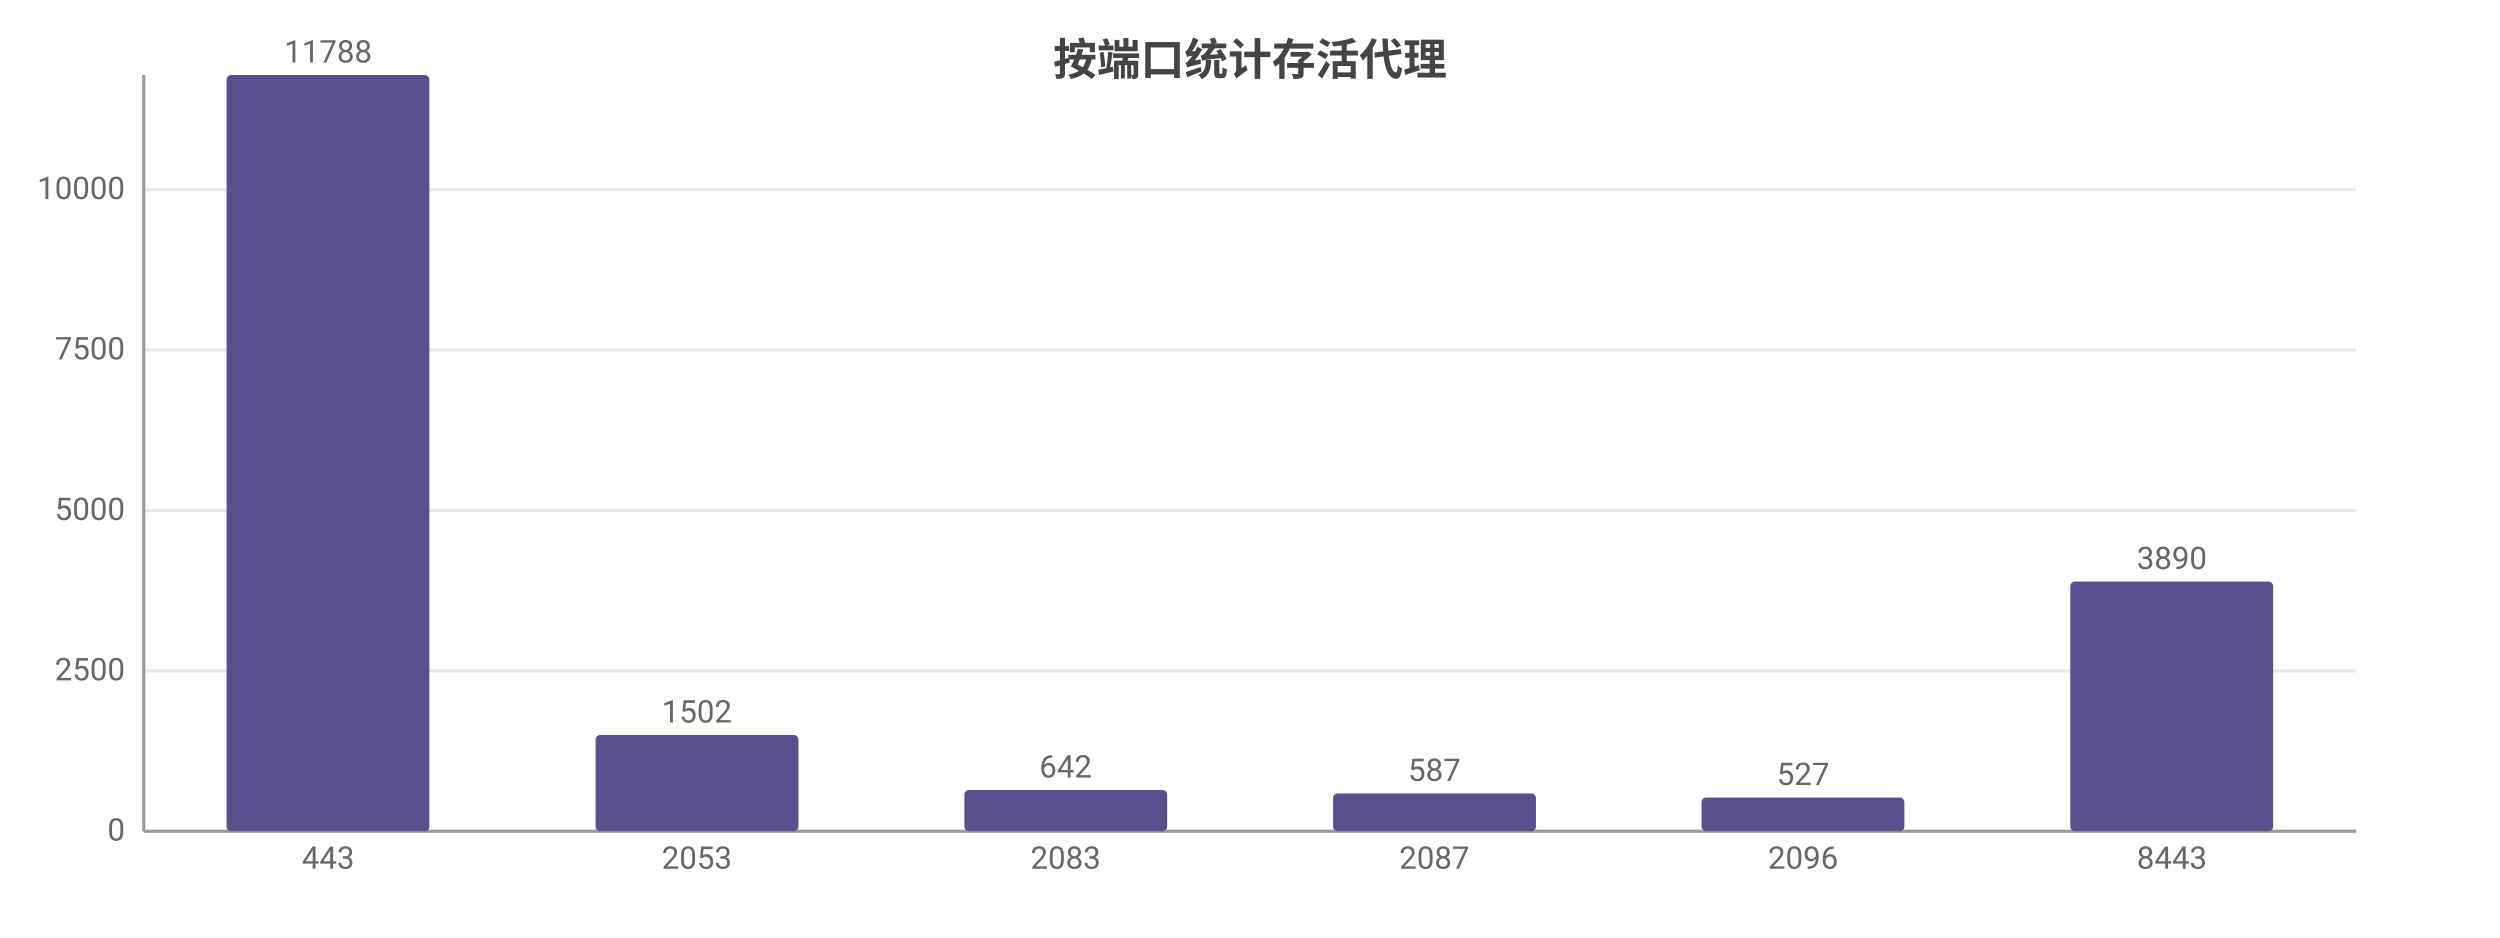
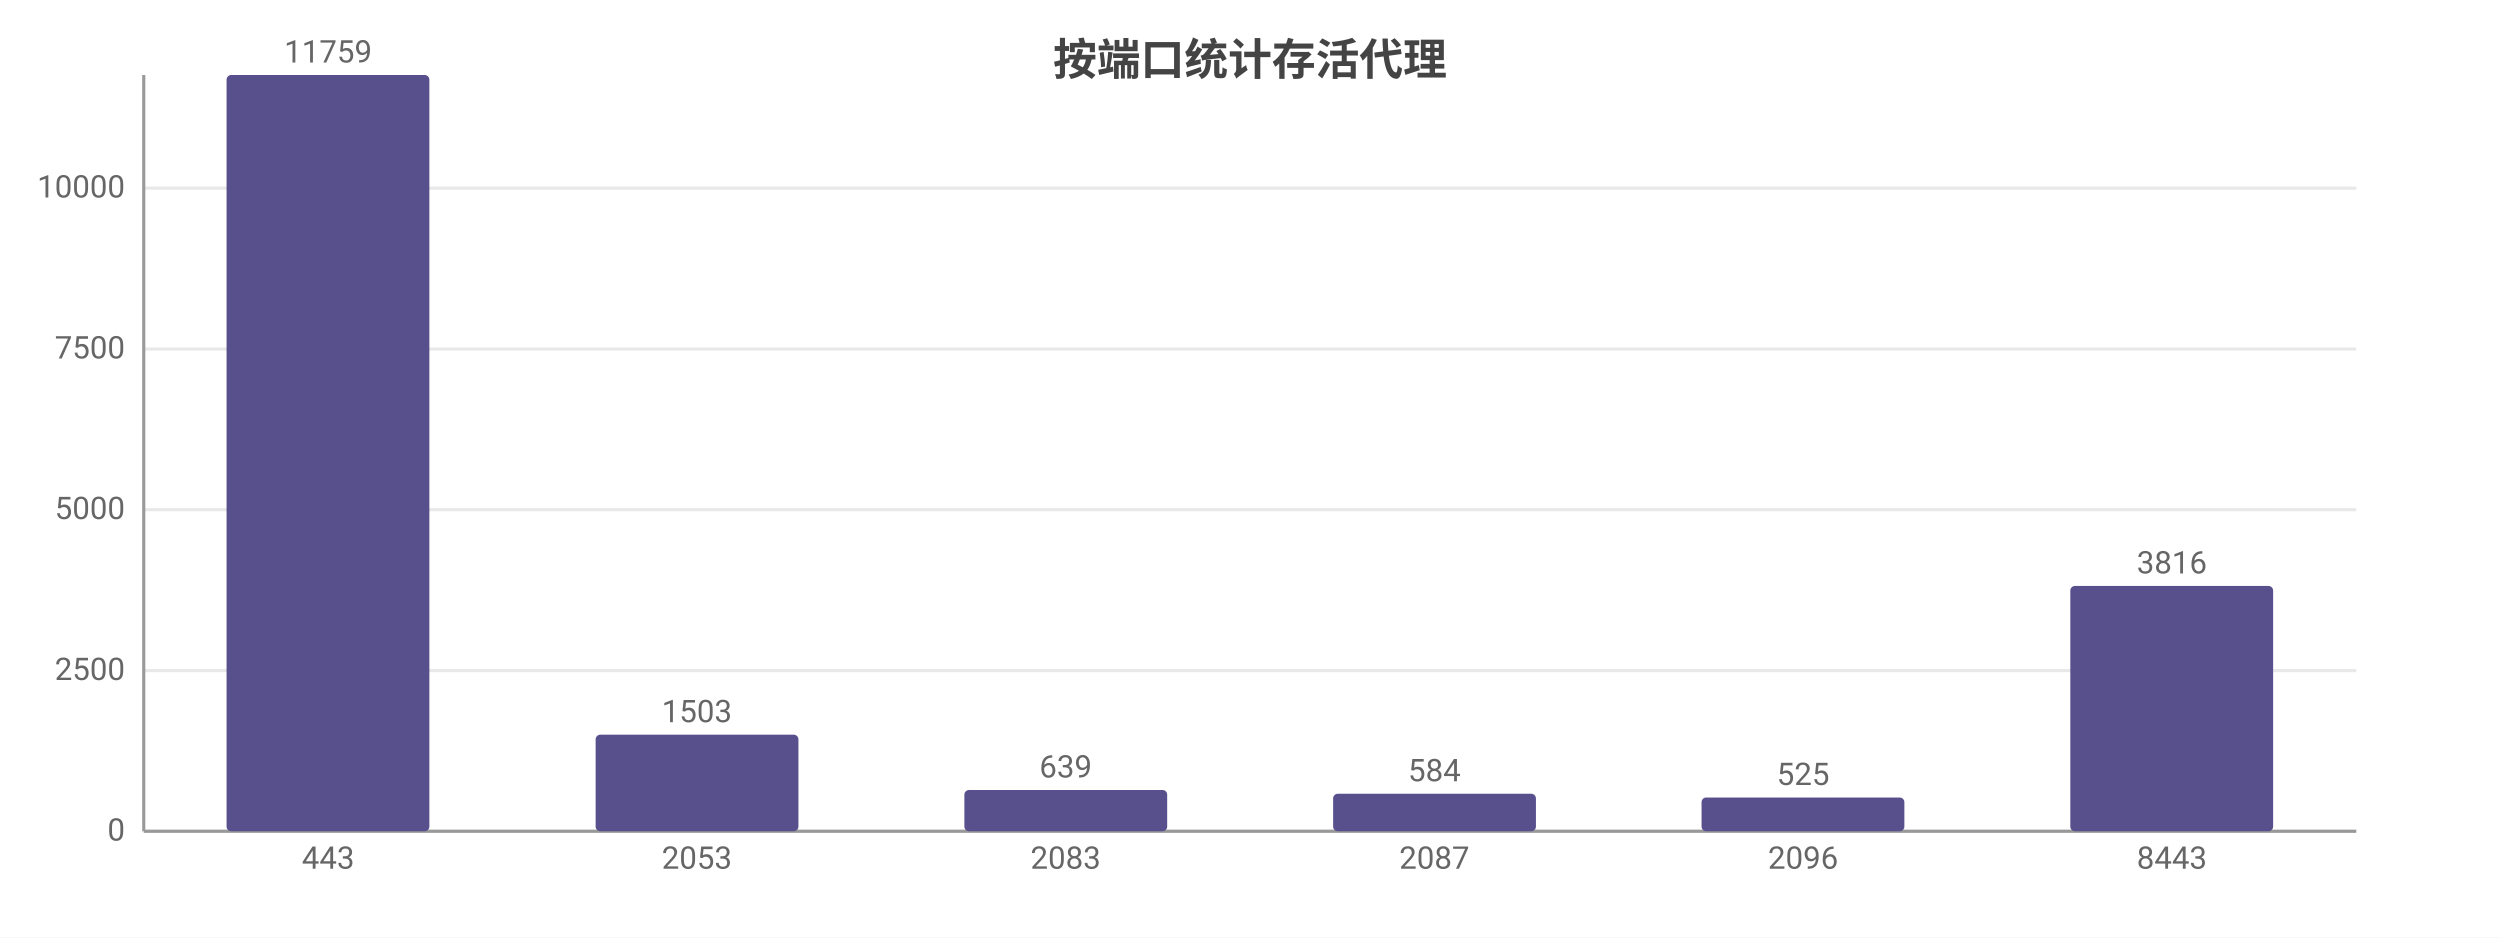
<svg xmlns="http://www.w3.org/2000/svg" width="800" height="300" viewBox="0 0 800 300">
  <rect width="800" height="300" fill="#ffffff" />
  <style>text{font-family:system-ui,-apple-system,'Segoe UI',Roboto,'PingFang SC','Microsoft YaHei','Noto Sans CJK SC',sans-serif}.g{stroke:#e8e8e8;stroke-width:1}.a{stroke:#999;stroke-width:1}.t{font-size:10px;fill:#666}.m{font-size:10px;text-anchor:middle;fill:#666}.e{font-size:10px;text-anchor:end;fill:#666}.l{font-size:11px;fill:#333}.tt{font-size:14px;font-weight:600;text-anchor:middle;fill:#444}.em{font-size:13px;text-anchor:middle;fill:#999}</style>
  <text class="tt" x="400.0" y="24">按端口统计存活代理</text>
  <line class="g" x1="46" y1="266" x2="754" y2="266" />
  <text class="e" x="40" y="269">0</text>
-   <line class="g" x1="46" y1="214.7" x2="754" y2="214.7" />
-   <text class="e" x="40" y="217.7">2500</text>
-   <line class="g" x1="46" y1="163.4" x2="754" y2="163.4" />
-   <text class="e" x="40" y="166.4">5000</text>
-   <line class="g" x1="46" y1="112.0" x2="754" y2="112.0" />
-   <text class="e" x="40" y="115.0">7500</text>
-   <line class="g" x1="46" y1="60.7" x2="754" y2="60.7" />
-   <text class="e" x="40" y="63.7">10000</text>
+   <line class="g" x1="46" y1="214.6" x2="754" y2="214.6" />
+   <text class="e" x="40" y="217.6">2500</text>
+   <line class="g" x1="46" y1="163.1" x2="754" y2="163.1" />
+   <text class="e" x="40" y="166.1">5000</text>
+   <line class="g" x1="46" y1="111.7" x2="754" y2="111.7" />
+   <text class="e" x="40" y="114.7">7500</text>
+   <line class="g" x1="46" y1="60.2" x2="754" y2="60.2" />
+   <text class="e" x="40" y="63.2">10000</text>
  <line class="a" x1="46" y1="24" x2="46" y2="266" />
  <line class="a" x1="46" y1="266" x2="754" y2="266" />
  <rect x="72.5" y="24" width="64.9" height="242" fill="#58508d" rx="1.5" />
-   <text class="m" x="105" y="20">11788</text>
+   <text class="m" x="105" y="20">11759</text>
  <text class="m" x="105" y="278">443</text>
-   <rect x="190.6" y="235.2" width="64.9" height="30.8" fill="#58508d" rx="1.5" />
-   <text class="m" x="223" y="231.2">1502</text>
+   <rect x="190.6" y="235.1" width="64.9" height="30.9" fill="#58508d" rx="1.5" />
+   <text class="m" x="223" y="231.1">1503</text>
  <text class="m" x="223" y="278">2053</text>
  <rect x="308.6" y="252.8" width="64.9" height="13.2" fill="#58508d" rx="1.5" />
-   <text class="m" x="341" y="248.8">642</text>
+   <text class="m" x="341" y="248.8">639</text>
  <text class="m" x="341" y="278">2083</text>
-   <rect x="426.6" y="253.9" width="64.9" height="12.1" fill="#58508d" rx="1.5" />
-   <text class="m" x="459" y="249.9">587</text>
+   <rect x="426.6" y="254.0" width="64.9" height="12.0" fill="#58508d" rx="1.5" />
+   <text class="m" x="459" y="250.0">584</text>
  <text class="m" x="459" y="278">2087</text>
  <rect x="544.5" y="255.2" width="64.9" height="10.8" fill="#58508d" rx="1.5" />
-   <text class="m" x="577" y="251.2">527</text>
+   <text class="m" x="577" y="251.2">525</text>
  <text class="m" x="577" y="278">2096</text>
-   <rect x="662.5" y="186.1" width="64.9" height="79.9" fill="#58508d" rx="1.5" />
-   <text class="m" x="695" y="182.1">3890</text>
+   <rect x="662.5" y="187.5" width="64.9" height="78.5" fill="#58508d" rx="1.5" />
+   <text class="m" x="695" y="183.5">3816</text>
  <text class="m" x="695" y="278">8443</text>
</svg>
